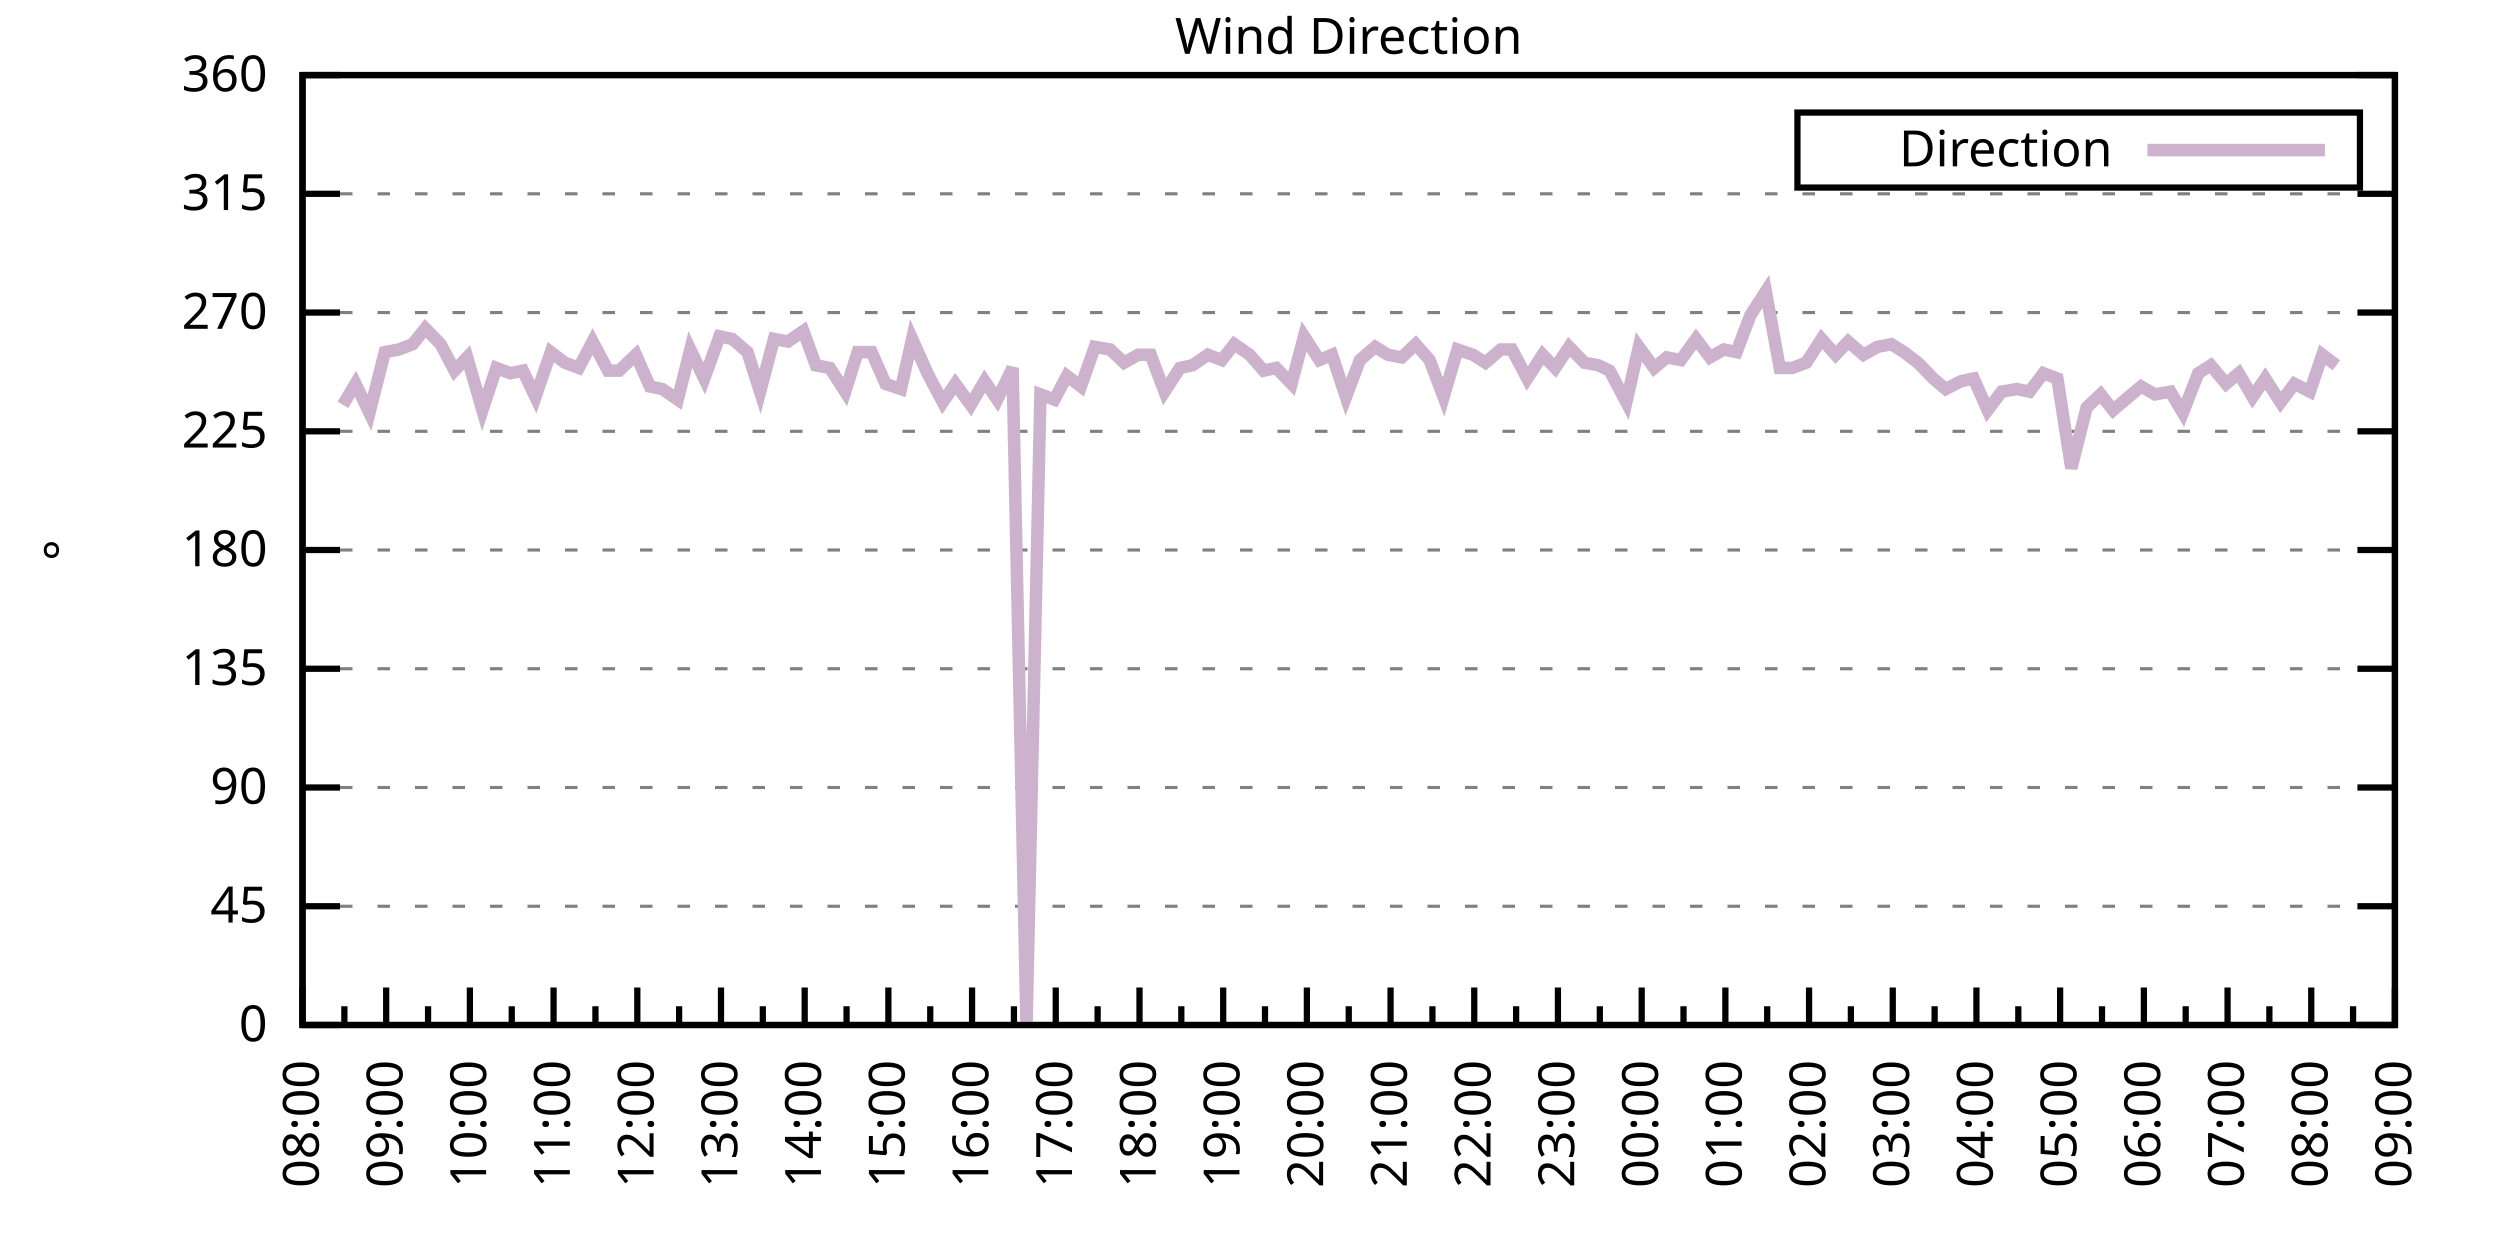
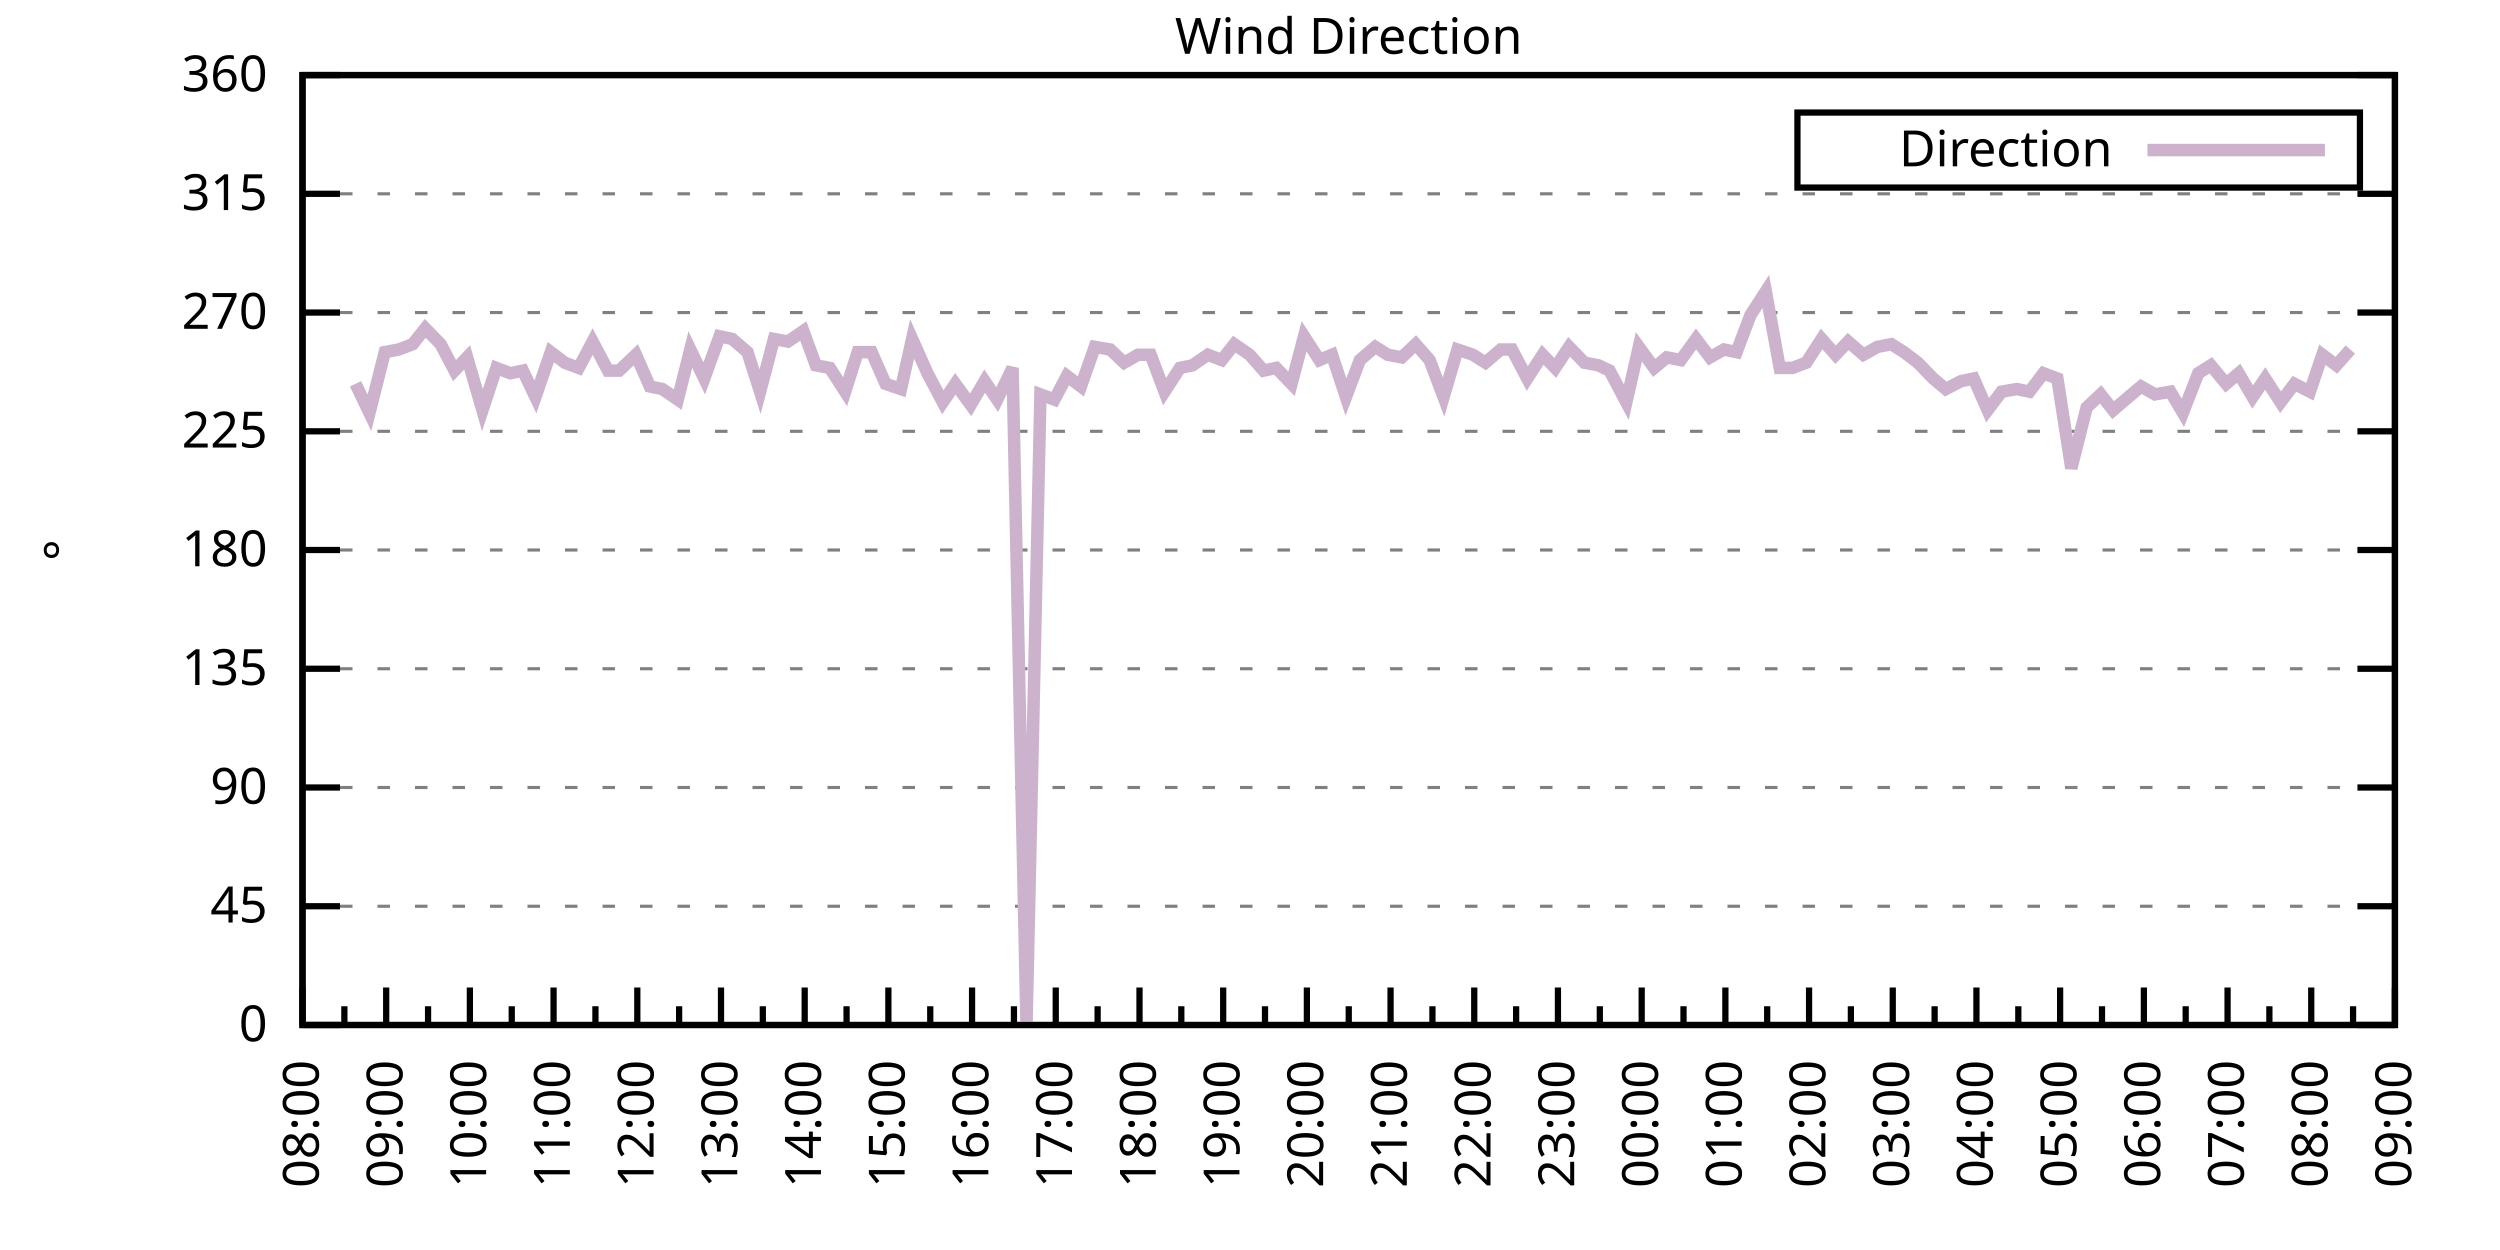
<svg xmlns="http://www.w3.org/2000/svg" xmlns:xlink="http://www.w3.org/1999/xlink" width="400" height="200" viewBox="0 0 400 200">
  <g id="gnuplot_canvas">
    <rect x="0" y="0" width="400" height="200" fill="none" />
    <defs>
      <circle id="gpDot" r="0.5" stroke-width="0.5" stroke="currentColor" />
      <path id="gpPt0" stroke-width="0.333" stroke="currentColor" d="M-1,0 h2 M0,-1 v2" />
      <path id="gpPt1" stroke-width="0.333" stroke="currentColor" d="M-1,-1 L1,1 M1,-1 L-1,1" />
      <path id="gpPt2" stroke-width="0.333" stroke="currentColor" d="M-1,0 L1,0 M0,-1 L0,1 M-1,-1 L1,1 M-1,1 L1,-1" />
      <rect id="gpPt3" stroke-width="0.333" stroke="currentColor" x="-1" y="-1" width="2" height="2" />
      <rect id="gpPt4" stroke-width="0.333" stroke="currentColor" fill="currentColor" x="-1" y="-1" width="2" height="2" />
      <circle id="gpPt5" stroke-width="0.333" stroke="currentColor" cx="0" cy="0" r="1" />
      <use xlink:href="#gpPt5" id="gpPt6" fill="currentColor" stroke="none" />
      <path id="gpPt7" stroke-width="0.333" stroke="currentColor" d="M0,-1.33 L-1.33,0.67 L1.33,0.67 z" />
      <use xlink:href="#gpPt7" id="gpPt8" fill="currentColor" stroke="none" />
      <use xlink:href="#gpPt7" id="gpPt9" stroke="currentColor" transform="rotate(180)" />
      <use xlink:href="#gpPt9" id="gpPt10" fill="currentColor" stroke="none" />
      <use xlink:href="#gpPt3" id="gpPt11" stroke="currentColor" transform="rotate(45)" />
      <use xlink:href="#gpPt11" id="gpPt12" fill="currentColor" stroke="none" />
      <path id="gpPt13" stroke-width="0.333" stroke="currentColor" d="M0,1.330 L1.265,0.411 L0.782,-1.067 L-0.782,-1.076 L-1.265,0.411 z" />
      <use xlink:href="#gpPt13" id="gpPt14" fill="currentColor" stroke="none" />
      <filter id="textbox" filterUnits="objectBoundingBox" x="0" y="0" height="1" width="1">
        <feFlood flood-color="white" flood-opacity="1" result="bgnd" />
        <feComposite in="SourceGraphic" in2="bgnd" operator="atop" />
      </filter>
      <filter id="greybox" filterUnits="objectBoundingBox" x="0" y="0" height="1" width="1">
        <feFlood flood-color="lightgrey" flood-opacity="1" result="grey" />
        <feComposite in="SourceGraphic" in2="grey" operator="atop" />
      </filter>
    </defs>
    <g fill="none" color="white" stroke="currentColor" stroke-width="1.00" stroke-linecap="butt" stroke-linejoin="miter">
</g>
    <g fill="none" color="black" stroke="currentColor" stroke-width="1.00" stroke-linecap="butt" stroke-linejoin="miter">
      <g stroke="none" shape-rendering="crispEdges">
        <polygon fill="rgb(255, 255, 255)" points="48.40,164.00 383.18,164.00 383.18,12.02 48.40,12.02 " />
      </g>
    </g>
    <g fill="none" color="black" stroke="currentColor" stroke-width="1.00" stroke-linecap="butt" stroke-linejoin="miter">
</g>
    <g fill="none" color="black" stroke="black" stroke-width="0.50" stroke-linecap="butt" stroke-linejoin="miter">
</g>
    <g fill="none" color="gray" stroke="currentColor" stroke-width="0.50" stroke-linecap="butt" stroke-linejoin="miter">
      <path stroke="gray" stroke-dasharray="2,4" class="gridline" d="M48.40,164.00 L383.19,164.00  " />
    </g>
    <g fill="none" color="gray" stroke="gray" stroke-width="1.00" stroke-linecap="butt" stroke-linejoin="miter">
</g>
    <g fill="none" color="black" stroke="currentColor" stroke-width="1.00" stroke-linecap="butt" stroke-linejoin="miter">
      <path stroke="black" d="M48.40,164.00 L54.40,164.00 M383.19,164.00 L377.19,164.00  " />
      <g transform="translate(42.80,166.60)" stroke="none" fill="black" font-family="Sans" font-size="8.00" text-anchor="end">
        <text>
          <tspan font-family="Sans"> 0</tspan>
        </text>
      </g>
    </g>
    <g fill="none" color="black" stroke="currentColor" stroke-width="1.00" stroke-linecap="butt" stroke-linejoin="miter">
</g>
    <g fill="none" color="black" stroke="black" stroke-width="0.50" stroke-linecap="butt" stroke-linejoin="miter">
</g>
    <g fill="none" color="gray" stroke="currentColor" stroke-width="0.50" stroke-linecap="butt" stroke-linejoin="miter">
      <path stroke="gray" stroke-dasharray="2,4" class="gridline" d="M48.40,145.00 L383.19,145.00  " />
    </g>
    <g fill="none" color="gray" stroke="gray" stroke-width="1.00" stroke-linecap="butt" stroke-linejoin="miter">
</g>
    <g fill="none" color="black" stroke="currentColor" stroke-width="1.00" stroke-linecap="butt" stroke-linejoin="miter">
      <path stroke="black" d="M48.40,145.00 L54.40,145.00 M383.19,145.00 L377.19,145.00  " />
      <g transform="translate(42.80,147.60)" stroke="none" fill="black" font-family="Sans" font-size="8.00" text-anchor="end">
        <text>
          <tspan font-family="Sans"> 45</tspan>
        </text>
      </g>
    </g>
    <g fill="none" color="black" stroke="currentColor" stroke-width="1.00" stroke-linecap="butt" stroke-linejoin="miter">
</g>
    <g fill="none" color="black" stroke="black" stroke-width="0.50" stroke-linecap="butt" stroke-linejoin="miter">
</g>
    <g fill="none" color="gray" stroke="currentColor" stroke-width="0.50" stroke-linecap="butt" stroke-linejoin="miter">
      <path stroke="gray" stroke-dasharray="2,4" class="gridline" d="M48.40,126.00 L383.19,126.00  " />
    </g>
    <g fill="none" color="gray" stroke="gray" stroke-width="1.00" stroke-linecap="butt" stroke-linejoin="miter">
</g>
    <g fill="none" color="black" stroke="currentColor" stroke-width="1.00" stroke-linecap="butt" stroke-linejoin="miter">
      <path stroke="black" d="M48.40,126.00 L54.40,126.00 M383.19,126.00 L377.19,126.00  " />
      <g transform="translate(42.80,128.60)" stroke="none" fill="black" font-family="Sans" font-size="8.00" text-anchor="end">
        <text>
          <tspan font-family="Sans"> 90</tspan>
        </text>
      </g>
    </g>
    <g fill="none" color="black" stroke="currentColor" stroke-width="1.00" stroke-linecap="butt" stroke-linejoin="miter">
</g>
    <g fill="none" color="black" stroke="black" stroke-width="0.50" stroke-linecap="butt" stroke-linejoin="miter">
</g>
    <g fill="none" color="gray" stroke="currentColor" stroke-width="0.50" stroke-linecap="butt" stroke-linejoin="miter">
      <path stroke="gray" stroke-dasharray="2,4" class="gridline" d="M48.40,107.00 L383.19,107.00  " />
    </g>
    <g fill="none" color="gray" stroke="gray" stroke-width="1.00" stroke-linecap="butt" stroke-linejoin="miter">
</g>
    <g fill="none" color="black" stroke="currentColor" stroke-width="1.00" stroke-linecap="butt" stroke-linejoin="miter">
      <path stroke="black" d="M48.40,107.00 L54.40,107.00 M383.19,107.00 L377.19,107.00  " />
      <g transform="translate(42.80,109.60)" stroke="none" fill="black" font-family="Sans" font-size="8.00" text-anchor="end">
        <text>
          <tspan font-family="Sans"> 135</tspan>
        </text>
      </g>
    </g>
    <g fill="none" color="black" stroke="currentColor" stroke-width="1.00" stroke-linecap="butt" stroke-linejoin="miter">
</g>
    <g fill="none" color="black" stroke="black" stroke-width="0.50" stroke-linecap="butt" stroke-linejoin="miter">
</g>
    <g fill="none" color="gray" stroke="currentColor" stroke-width="0.50" stroke-linecap="butt" stroke-linejoin="miter">
      <path stroke="gray" stroke-dasharray="2,4" class="gridline" d="M48.40,88.00 L383.19,88.00  " />
    </g>
    <g fill="none" color="gray" stroke="gray" stroke-width="1.00" stroke-linecap="butt" stroke-linejoin="miter">
</g>
    <g fill="none" color="black" stroke="currentColor" stroke-width="1.00" stroke-linecap="butt" stroke-linejoin="miter">
      <path stroke="black" d="M48.40,88.00 L54.40,88.00 M383.19,88.00 L377.19,88.00  " />
      <g transform="translate(42.80,90.60)" stroke="none" fill="black" font-family="Sans" font-size="8.00" text-anchor="end">
        <text>
          <tspan font-family="Sans"> 180</tspan>
        </text>
      </g>
    </g>
    <g fill="none" color="black" stroke="currentColor" stroke-width="1.00" stroke-linecap="butt" stroke-linejoin="miter">
</g>
    <g fill="none" color="black" stroke="black" stroke-width="0.50" stroke-linecap="butt" stroke-linejoin="miter">
</g>
    <g fill="none" color="gray" stroke="currentColor" stroke-width="0.50" stroke-linecap="butt" stroke-linejoin="miter">
      <path stroke="gray" stroke-dasharray="2,4" class="gridline" d="M48.40,69.01 L383.19,69.01  " />
    </g>
    <g fill="none" color="gray" stroke="gray" stroke-width="1.00" stroke-linecap="butt" stroke-linejoin="miter">
</g>
    <g fill="none" color="black" stroke="currentColor" stroke-width="1.00" stroke-linecap="butt" stroke-linejoin="miter">
      <path stroke="black" d="M48.40,69.01 L54.40,69.01 M383.19,69.01 L377.19,69.01  " />
      <g transform="translate(42.80,71.61)" stroke="none" fill="black" font-family="Sans" font-size="8.00" text-anchor="end">
        <text>
          <tspan font-family="Sans"> 225</tspan>
        </text>
      </g>
    </g>
    <g fill="none" color="black" stroke="currentColor" stroke-width="1.00" stroke-linecap="butt" stroke-linejoin="miter">
</g>
    <g fill="none" color="black" stroke="black" stroke-width="0.50" stroke-linecap="butt" stroke-linejoin="miter">
</g>
    <g fill="none" color="gray" stroke="currentColor" stroke-width="0.50" stroke-linecap="butt" stroke-linejoin="miter">
      <path stroke="gray" stroke-dasharray="2,4" class="gridline" d="M48.40,50.01 L383.19,50.01  " />
    </g>
    <g fill="none" color="gray" stroke="gray" stroke-width="1.00" stroke-linecap="butt" stroke-linejoin="miter">
</g>
    <g fill="none" color="black" stroke="currentColor" stroke-width="1.00" stroke-linecap="butt" stroke-linejoin="miter">
      <path stroke="black" d="M48.40,50.01 L54.40,50.01 M383.19,50.01 L377.19,50.01  " />
      <g transform="translate(42.80,52.61)" stroke="none" fill="black" font-family="Sans" font-size="8.00" text-anchor="end">
        <text>
          <tspan font-family="Sans"> 270</tspan>
        </text>
      </g>
    </g>
    <g fill="none" color="black" stroke="currentColor" stroke-width="1.00" stroke-linecap="butt" stroke-linejoin="miter">
</g>
    <g fill="none" color="black" stroke="black" stroke-width="0.50" stroke-linecap="butt" stroke-linejoin="miter">
</g>
    <g fill="none" color="gray" stroke="currentColor" stroke-width="0.50" stroke-linecap="butt" stroke-linejoin="miter">
      <path stroke="gray" stroke-dasharray="2,4" class="gridline" d="M48.40,31.01 L383.19,31.01  " />
    </g>
    <g fill="none" color="gray" stroke="gray" stroke-width="1.00" stroke-linecap="butt" stroke-linejoin="miter">
</g>
    <g fill="none" color="black" stroke="currentColor" stroke-width="1.00" stroke-linecap="butt" stroke-linejoin="miter">
      <path stroke="black" d="M48.40,31.01 L54.40,31.01 M383.19,31.01 L377.19,31.01  " />
      <g transform="translate(42.80,33.61)" stroke="none" fill="black" font-family="Sans" font-size="8.00" text-anchor="end">
        <text>
          <tspan font-family="Sans"> 315</tspan>
        </text>
      </g>
    </g>
    <g fill="none" color="black" stroke="currentColor" stroke-width="1.00" stroke-linecap="butt" stroke-linejoin="miter">
</g>
    <g fill="none" color="black" stroke="black" stroke-width="0.50" stroke-linecap="butt" stroke-linejoin="miter">
</g>
    <g fill="none" color="gray" stroke="currentColor" stroke-width="0.50" stroke-linecap="butt" stroke-linejoin="miter">
      <path stroke="gray" stroke-dasharray="2,4" class="gridline" d="M48.40,12.01 L383.19,12.01  " />
    </g>
    <g fill="none" color="gray" stroke="gray" stroke-width="1.00" stroke-linecap="butt" stroke-linejoin="miter">
</g>
    <g fill="none" color="black" stroke="currentColor" stroke-width="1.00" stroke-linecap="butt" stroke-linejoin="miter">
      <path stroke="black" d="M48.40,12.01 L54.40,12.01 M383.19,12.01 L377.19,12.01  " />
      <g transform="translate(42.80,14.61)" stroke="none" fill="black" font-family="Sans" font-size="8.00" text-anchor="end">
        <text>
          <tspan font-family="Sans"> 360</tspan>
        </text>
      </g>
    </g>
    <g fill="none" color="black" stroke="currentColor" stroke-width="1.00" stroke-linecap="butt" stroke-linejoin="miter">
      <path stroke="black" d="M48.40,164.00 L48.40,158.00  " />
      <g transform="translate(51.00,169.60) rotate(270)" stroke="none" fill="black" font-family="Sans" font-size="8.00" text-anchor="end">
        <text>
          <tspan font-family="Sans">08:00</tspan>
        </text>
      </g>
    </g>
    <g fill="none" color="black" stroke="currentColor" stroke-width="1.00" stroke-linecap="butt" stroke-linejoin="miter">
      <path stroke="black" d="M55.10,164.00 L55.10,161.00 M61.79,164.00 L61.79,158.00  " />
      <g transform="translate(64.39,169.60) rotate(270)" stroke="none" fill="black" font-family="Sans" font-size="8.00" text-anchor="end">
        <text>
          <tspan font-family="Sans">09:00</tspan>
        </text>
      </g>
    </g>
    <g fill="none" color="black" stroke="currentColor" stroke-width="1.00" stroke-linecap="butt" stroke-linejoin="miter">
      <path stroke="black" d="M68.49,164.00 L68.49,161.00 M75.18,164.00 L75.18,158.00  " />
      <g transform="translate(77.78,169.60) rotate(270)" stroke="none" fill="black" font-family="Sans" font-size="8.00" text-anchor="end">
        <text>
          <tspan font-family="Sans">10:00</tspan>
        </text>
      </g>
    </g>
    <g fill="none" color="black" stroke="currentColor" stroke-width="1.00" stroke-linecap="butt" stroke-linejoin="miter">
      <path stroke="black" d="M81.88,164.00 L81.88,161.00 M88.57,164.00 L88.57,158.00  " />
      <g transform="translate(91.17,169.60) rotate(270)" stroke="none" fill="black" font-family="Sans" font-size="8.00" text-anchor="end">
        <text>
          <tspan font-family="Sans">11:00</tspan>
        </text>
      </g>
    </g>
    <g fill="none" color="black" stroke="currentColor" stroke-width="1.00" stroke-linecap="butt" stroke-linejoin="miter">
      <path stroke="black" d="M95.27,164.00 L95.27,161.00 M101.97,164.00 L101.97,158.00  " />
      <g transform="translate(104.57,169.60) rotate(270)" stroke="none" fill="black" font-family="Sans" font-size="8.00" text-anchor="end">
        <text>
          <tspan font-family="Sans">12:00</tspan>
        </text>
      </g>
    </g>
    <g fill="none" color="black" stroke="currentColor" stroke-width="1.00" stroke-linecap="butt" stroke-linejoin="miter">
      <path stroke="black" d="M108.66,164.00 L108.66,161.00 M115.36,164.00 L115.36,158.00  " />
      <g transform="translate(117.96,169.60) rotate(270)" stroke="none" fill="black" font-family="Sans" font-size="8.00" text-anchor="end">
        <text>
          <tspan font-family="Sans">13:00</tspan>
        </text>
      </g>
    </g>
    <g fill="none" color="black" stroke="currentColor" stroke-width="1.00" stroke-linecap="butt" stroke-linejoin="miter">
      <path stroke="black" d="M122.05,164.00 L122.05,161.00 M128.75,164.00 L128.75,158.00  " />
      <g transform="translate(131.35,169.60) rotate(270)" stroke="none" fill="black" font-family="Sans" font-size="8.00" text-anchor="end">
        <text>
          <tspan font-family="Sans">14:00</tspan>
        </text>
      </g>
    </g>
    <g fill="none" color="black" stroke="currentColor" stroke-width="1.00" stroke-linecap="butt" stroke-linejoin="miter">
      <path stroke="black" d="M135.45,164.00 L135.45,161.00 M142.14,164.00 L142.14,158.00  " />
      <g transform="translate(144.74,169.60) rotate(270)" stroke="none" fill="black" font-family="Sans" font-size="8.00" text-anchor="end">
        <text>
          <tspan font-family="Sans">15:00</tspan>
        </text>
      </g>
    </g>
    <g fill="none" color="black" stroke="currentColor" stroke-width="1.00" stroke-linecap="butt" stroke-linejoin="miter">
      <path stroke="black" d="M148.84,164.00 L148.84,161.00 M155.53,164.00 L155.53,158.00  " />
      <g transform="translate(158.13,169.60) rotate(270)" stroke="none" fill="black" font-family="Sans" font-size="8.00" text-anchor="end">
        <text>
          <tspan font-family="Sans">16:00</tspan>
        </text>
      </g>
    </g>
    <g fill="none" color="black" stroke="currentColor" stroke-width="1.00" stroke-linecap="butt" stroke-linejoin="miter">
      <path stroke="black" d="M162.23,164.00 L162.23,161.00 M168.92,164.00 L168.92,158.00  " />
      <g transform="translate(171.52,169.60) rotate(270)" stroke="none" fill="black" font-family="Sans" font-size="8.00" text-anchor="end">
        <text>
          <tspan font-family="Sans">17:00</tspan>
        </text>
      </g>
    </g>
    <g fill="none" color="black" stroke="currentColor" stroke-width="1.00" stroke-linecap="butt" stroke-linejoin="miter">
      <path stroke="black" d="M175.62,164.00 L175.62,161.00 M182.32,164.00 L182.32,158.00  " />
      <g transform="translate(184.92,169.60) rotate(270)" stroke="none" fill="black" font-family="Sans" font-size="8.00" text-anchor="end">
        <text>
          <tspan font-family="Sans">18:00</tspan>
        </text>
      </g>
    </g>
    <g fill="none" color="black" stroke="currentColor" stroke-width="1.00" stroke-linecap="butt" stroke-linejoin="miter">
      <path stroke="black" d="M189.01,164.00 L189.01,161.00 M195.71,164.00 L195.71,158.00  " />
      <g transform="translate(198.31,169.60) rotate(270)" stroke="none" fill="black" font-family="Sans" font-size="8.00" text-anchor="end">
        <text>
          <tspan font-family="Sans">19:00</tspan>
        </text>
      </g>
    </g>
    <g fill="none" color="black" stroke="currentColor" stroke-width="1.00" stroke-linecap="butt" stroke-linejoin="miter">
      <path stroke="black" d="M202.40,164.00 L202.40,161.00 M209.10,164.00 L209.10,158.00  " />
      <g transform="translate(211.70,169.60) rotate(270)" stroke="none" fill="black" font-family="Sans" font-size="8.00" text-anchor="end">
        <text>
          <tspan font-family="Sans">20:00</tspan>
        </text>
      </g>
    </g>
    <g fill="none" color="black" stroke="currentColor" stroke-width="1.00" stroke-linecap="butt" stroke-linejoin="miter">
      <path stroke="black" d="M215.80,164.00 L215.80,161.00 M222.49,164.00 L222.49,158.00  " />
      <g transform="translate(225.09,169.60) rotate(270)" stroke="none" fill="black" font-family="Sans" font-size="8.00" text-anchor="end">
        <text>
          <tspan font-family="Sans">21:00</tspan>
        </text>
      </g>
    </g>
    <g fill="none" color="black" stroke="currentColor" stroke-width="1.00" stroke-linecap="butt" stroke-linejoin="miter">
      <path stroke="black" d="M229.19,164.00 L229.19,161.00 M235.88,164.00 L235.88,158.00  " />
      <g transform="translate(238.48,169.60) rotate(270)" stroke="none" fill="black" font-family="Sans" font-size="8.00" text-anchor="end">
        <text>
          <tspan font-family="Sans">22:00</tspan>
        </text>
      </g>
    </g>
    <g fill="none" color="black" stroke="currentColor" stroke-width="1.00" stroke-linecap="butt" stroke-linejoin="miter">
      <path stroke="black" d="M242.58,164.00 L242.58,161.00 M249.27,164.00 L249.27,158.00  " />
      <g transform="translate(251.87,169.60) rotate(270)" stroke="none" fill="black" font-family="Sans" font-size="8.00" text-anchor="end">
        <text>
          <tspan font-family="Sans">23:00</tspan>
        </text>
      </g>
    </g>
    <g fill="none" color="black" stroke="currentColor" stroke-width="1.00" stroke-linecap="butt" stroke-linejoin="miter">
      <path stroke="black" d="M255.97,164.00 L255.97,161.00 M262.67,164.00 L262.67,158.00  " />
      <g transform="translate(265.27,169.60) rotate(270)" stroke="none" fill="black" font-family="Sans" font-size="8.00" text-anchor="end">
        <text>
          <tspan font-family="Sans">00:00</tspan>
        </text>
      </g>
    </g>
    <g fill="none" color="black" stroke="currentColor" stroke-width="1.00" stroke-linecap="butt" stroke-linejoin="miter">
      <path stroke="black" d="M269.36,164.00 L269.36,161.00 M276.06,164.00 L276.06,158.00  " />
      <g transform="translate(278.66,169.60) rotate(270)" stroke="none" fill="black" font-family="Sans" font-size="8.00" text-anchor="end">
        <text>
          <tspan font-family="Sans">01:00</tspan>
        </text>
      </g>
    </g>
    <g fill="none" color="black" stroke="currentColor" stroke-width="1.00" stroke-linecap="butt" stroke-linejoin="miter">
      <path stroke="black" d="M282.75,164.00 L282.75,161.00 M289.45,164.00 L289.45,158.00  " />
      <g transform="translate(292.05,169.60) rotate(270)" stroke="none" fill="black" font-family="Sans" font-size="8.00" text-anchor="end">
        <text>
          <tspan font-family="Sans">02:00</tspan>
        </text>
      </g>
    </g>
    <g fill="none" color="black" stroke="currentColor" stroke-width="1.00" stroke-linecap="butt" stroke-linejoin="miter">
      <path stroke="black" d="M296.14,164.00 L296.14,161.00 M302.84,164.00 L302.84,158.00  " />
      <g transform="translate(305.44,169.60) rotate(270)" stroke="none" fill="black" font-family="Sans" font-size="8.00" text-anchor="end">
        <text>
          <tspan font-family="Sans">03:00</tspan>
        </text>
      </g>
    </g>
    <g fill="none" color="black" stroke="currentColor" stroke-width="1.00" stroke-linecap="butt" stroke-linejoin="miter">
      <path stroke="black" d="M309.54,164.00 L309.54,161.00 M316.23,164.00 L316.23,158.00  " />
      <g transform="translate(318.83,169.60) rotate(270)" stroke="none" fill="black" font-family="Sans" font-size="8.00" text-anchor="end">
        <text>
          <tspan font-family="Sans">04:00</tspan>
        </text>
      </g>
    </g>
    <g fill="none" color="black" stroke="currentColor" stroke-width="1.00" stroke-linecap="butt" stroke-linejoin="miter">
      <path stroke="black" d="M322.93,164.00 L322.93,161.00 M329.62,164.00 L329.62,158.00  " />
      <g transform="translate(332.22,169.60) rotate(270)" stroke="none" fill="black" font-family="Sans" font-size="8.00" text-anchor="end">
        <text>
          <tspan font-family="Sans">05:00</tspan>
        </text>
      </g>
    </g>
    <g fill="none" color="black" stroke="currentColor" stroke-width="1.00" stroke-linecap="butt" stroke-linejoin="miter">
      <path stroke="black" d="M336.32,164.00 L336.32,161.00 M343.02,164.00 L343.02,158.00  " />
      <g transform="translate(345.62,169.60) rotate(270)" stroke="none" fill="black" font-family="Sans" font-size="8.00" text-anchor="end">
        <text>
          <tspan font-family="Sans">06:00</tspan>
        </text>
      </g>
    </g>
    <g fill="none" color="black" stroke="currentColor" stroke-width="1.00" stroke-linecap="butt" stroke-linejoin="miter">
      <path stroke="black" d="M349.71,164.00 L349.71,161.00 M356.41,164.00 L356.41,158.00  " />
      <g transform="translate(359.01,169.60) rotate(270)" stroke="none" fill="black" font-family="Sans" font-size="8.00" text-anchor="end">
        <text>
          <tspan font-family="Sans">07:00</tspan>
        </text>
      </g>
    </g>
    <g fill="none" color="black" stroke="currentColor" stroke-width="1.00" stroke-linecap="butt" stroke-linejoin="miter">
      <path stroke="black" d="M363.10,164.00 L363.10,161.00 M369.80,164.00 L369.80,158.00  " />
      <g transform="translate(372.40,169.60) rotate(270)" stroke="none" fill="black" font-family="Sans" font-size="8.00" text-anchor="end">
        <text>
          <tspan font-family="Sans">08:00</tspan>
        </text>
      </g>
    </g>
    <g fill="none" color="black" stroke="currentColor" stroke-width="1.00" stroke-linecap="butt" stroke-linejoin="miter">
      <path stroke="black" d="M376.49,164.00 L376.49,161.00 M383.19,164.00 L383.19,158.00  " />
      <g transform="translate(385.79,169.60) rotate(270)" stroke="none" fill="black" font-family="Sans" font-size="8.00" text-anchor="end">
        <text>
          <tspan font-family="Sans">09:00</tspan>
        </text>
      </g>
    </g>
    <g fill="none" color="black" stroke="currentColor" stroke-width="1.00" stroke-linecap="butt" stroke-linejoin="miter">
</g>
    <g fill="none" color="black" stroke="currentColor" stroke-width="1.00" stroke-linecap="butt" stroke-linejoin="miter">
      <path stroke="black" d="M48.40,12.01 L48.40,164.00 L383.19,164.00 L383.19,12.01 L48.40,12.01 Z  " />
    </g>
    <g fill="none" color="black" stroke="currentColor" stroke-width="1.00" stroke-linecap="butt" stroke-linejoin="miter">
      <g transform="translate(12.80,88.01) rotate(270)" stroke="none" fill="black" font-family="Sans" font-size="8.00" text-anchor="middle">
        <text>
          <tspan font-family="Sans">°</tspan>
        </text>
      </g>
    </g>
    <g fill="none" color="black" stroke="currentColor" stroke-width="1.00" stroke-linecap="butt" stroke-linejoin="miter">
</g>
    <g fill="none" color="black" stroke="currentColor" stroke-width="1.00" stroke-linecap="butt" stroke-linejoin="miter">
      <path stroke="black" d="M287.59,30.01 L287.59,18.01 L377.59,18.01 L377.59,30.01 L287.59,30.01 Z  " />
    </g>
    <g id="Wind_direction_plot_1">
      <g fill="none" color="white" stroke="black" stroke-width="2.00" stroke-linecap="butt" stroke-linejoin="miter">
</g>
      <g fill="none" color="black" stroke="currentColor" stroke-width="2.00" stroke-linecap="butt" stroke-linejoin="miter">
        <g transform="translate(337.99,26.61)" stroke="none" fill="black" font-family="Sans" font-size="8.00" text-anchor="end">
          <text>
            <tspan font-family="Sans">Direction</tspan>
          </text>
        </g>
      </g>
      <g fill="none" color="black" stroke="currentColor" stroke-width="2.00" stroke-linecap="butt" stroke-linejoin="miter">
-         <path stroke="rgb(204, 178, 204)" d="M343.59,24.01 L371.99,24.01 M54.87,64.78 L56.88,61.41 L59.11,66.05 L61.57,56.34 L63.80,55.92 L66.03,55.07   L68.04,52.54 L70.50,55.07 L72.73,59.30 L74.74,57.18 L77.19,65.63 L79.42,58.87 L81.66,59.72 L83.66,59.30   L85.67,63.52 L88.13,56.34 L90.36,58.03 L92.59,58.87 L94.82,54.65 L97.28,59.30 L99.06,59.30 L101.74,56.76   L103.98,61.83 L105.98,62.25 L108.44,63.94 L110.45,55.92 L112.68,60.56 L115.13,53.81 L117.14,54.23 L119.60,56.34   L121.61,62.67 L123.84,54.23 L126.07,54.65 L128.53,52.96 L130.54,58.45 L132.77,58.87 L135.22,62.67 L137.23,56.34   L139.46,56.34 L141.69,61.41 L144.15,62.25 L145.94,54.23 L148.39,59.72 L150.85,64.36 L152.85,61.41 L155.31,64.78   L157.54,60.98 L159.55,63.94 L162.01,58.87 L164.24,164.00 L166.47,63.10 L168.70,63.94 L170.71,60.14 L172.94,61.83   L175.17,55.50 L177.63,55.92 L179.86,58.03 L182.09,56.76 L184.10,56.76 L186.33,62.67 L188.79,58.87 L190.80,58.45   L193.25,56.76 L195.48,57.61 L197.49,55.07 L199.95,56.76 L202.18,59.30 L204.19,58.87 L206.64,61.41 L208.65,53.81   L211.11,57.61 L213.12,56.76 L215.35,63.52 L217.58,57.61 L220.04,55.50 L222.04,56.76 L224.28,57.18 L226.51,55.07   L228.74,57.61 L230.97,63.52 L233.20,55.92 L235.66,56.76 L237.67,58.03 L240.12,55.92 L241.91,55.92 L244.36,60.56   L246.82,56.76 L248.83,58.87 L251.06,55.50 L253.51,58.03 L255.75,58.45 L257.53,59.30 L260.21,64.36 L262.22,55.50   L264.67,58.87 L266.68,57.18 L268.92,57.61 L271.37,54.23 L273.60,57.18 L275.83,55.92 L277.84,56.34 L280.07,50.43   L282.53,46.63 L284.76,58.87 L286.77,58.87 L289.00,58.03 L291.46,54.23 L293.69,56.76 L295.70,54.65 L298.15,56.76   L300.39,55.50 L302.62,55.07 L304.63,56.34 L306.86,58.03 L309.31,60.56 L311.32,62.25 L313.78,60.98 L315.79,60.56   L318.02,65.63 L320.25,62.67 L322.70,62.25 L324.71,62.67 L326.95,59.72 L329.18,60.56 L331.41,74.92 L333.86,65.21   L336.10,63.10 L338.10,65.63 L340.56,63.52 L342.57,61.83 L344.80,63.10 L347.26,62.67 L349.26,66.05 L351.72,59.72   L353.73,58.45 L356.18,61.41 L358.19,59.72 L360.42,63.52 L362.43,60.56 L364.89,64.36 L367.12,61.41 L369.58,62.67   L371.58,56.76 L373.82,58.45  " />
+         <path stroke="rgb(204, 178, 204)" d="M343.59,24.01 L371.99,24.01 M56.88,61.41 L59.11,66.05 L61.57,56.34 L63.80,55.92 L66.03,55.07 L68.04,52.54   L70.50,55.07 L72.73,59.30 L74.74,57.18 L77.19,65.63 L79.42,58.87 L81.66,59.72 L83.66,59.30 L85.67,63.52   L88.13,56.34 L90.36,58.03 L92.59,58.87 L94.82,54.65 L97.28,59.30 L99.06,59.30 L101.74,56.76 L103.98,61.83   L105.98,62.25 L108.44,63.94 L110.45,55.92 L112.68,60.56 L115.13,53.81 L117.14,54.23 L119.60,56.34 L121.61,62.67   L123.84,54.23 L126.07,54.65 L128.53,52.96 L130.54,58.45 L132.77,58.87 L135.22,62.67 L137.23,56.34 L139.46,56.34   L141.69,61.41 L144.15,62.25 L145.94,54.23 L148.39,59.72 L150.85,64.36 L152.85,61.41 L155.31,64.78 L157.54,60.98   L159.55,63.94 L162.01,58.87 L164.24,164.00 L166.47,63.10 L168.70,63.94 L170.71,60.14 L172.94,61.83 L175.17,55.50   L177.63,55.92 L179.86,58.03 L182.09,56.76 L184.10,56.76 L186.33,62.67 L188.79,58.87 L190.80,58.45 L193.25,56.76   L195.48,57.61 L197.49,55.07 L199.95,56.76 L202.18,59.30 L204.19,58.87 L206.64,61.41 L208.65,53.81 L211.11,57.61   L213.12,56.76 L215.35,63.52 L217.58,57.61 L220.04,55.50 L222.04,56.76 L224.28,57.18 L226.51,55.07 L228.74,57.61   L230.97,63.52 L233.20,55.92 L235.66,56.76 L237.67,58.03 L240.12,55.92 L241.91,55.92 L244.36,60.56 L246.82,56.76   L248.83,58.87 L251.06,55.50 L253.51,58.03 L255.75,58.45 L257.53,59.30 L260.21,64.36 L262.22,55.50 L264.67,58.87   L266.68,57.18 L268.92,57.61 L271.37,54.23 L273.60,57.18 L275.83,55.92 L277.84,56.34 L280.07,50.43 L282.53,46.63   L284.76,58.87 L286.77,58.87 L289.00,58.03 L291.46,54.23 L293.69,56.76 L295.70,54.65 L298.15,56.76 L300.39,55.50   L302.62,55.07 L304.63,56.34 L306.86,58.03 L309.31,60.56 L311.32,62.25 L313.78,60.98 L315.79,60.56 L318.02,65.63   L320.25,62.67 L322.70,62.25 L324.71,62.67 L326.95,59.72 L329.18,60.56 L331.41,74.92 L333.86,65.21 L336.10,63.10   L338.10,65.63 L340.56,63.52 L342.57,61.83 L344.80,63.10 L347.26,62.67 L349.26,66.05 L351.72,59.72 L353.73,58.45   L356.18,61.41 L358.19,59.72 L360.42,63.52 L362.43,60.56 L364.89,64.36 L367.12,61.41 L369.58,62.67 L371.58,56.76   L373.82,58.45 L376.05,55.92  " />
      </g>
    </g>
    <g fill="none" color="black" stroke="currentColor" stroke-width="2.00" stroke-linecap="butt" stroke-linejoin="miter">
</g>
    <g fill="none" color="black" stroke="black" stroke-width="1.00" stroke-linecap="butt" stroke-linejoin="miter">
</g>
    <g fill="none" color="black" stroke="currentColor" stroke-width="1.00" stroke-linecap="butt" stroke-linejoin="miter">
      <path stroke="black" d="M48.40,12.01 L48.40,164.00 L383.19,164.00 L383.19,12.01 L48.40,12.01 Z  " />
    </g>
    <g fill="none" color="black" stroke="currentColor" stroke-width="1.00" stroke-linecap="butt" stroke-linejoin="miter">
      <g transform="translate(215.79,8.61)" stroke="none" fill="black" font-family="Sans" font-size="8.00" text-anchor="middle">
        <text>
          <tspan font-family="Sans">Wind Direction</tspan>
        </text>
      </g>
    </g>
    <g fill="none" color="black" stroke="currentColor" stroke-width="1.00" stroke-linecap="butt" stroke-linejoin="miter">
</g>
  </g>
</svg>
